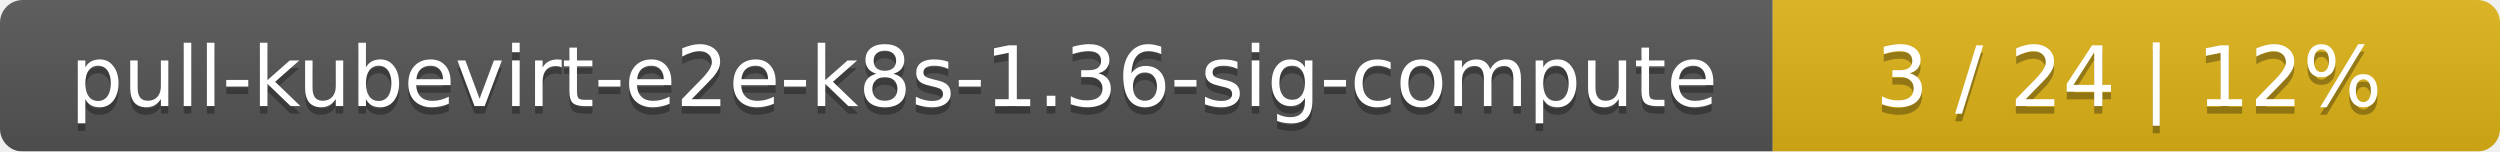
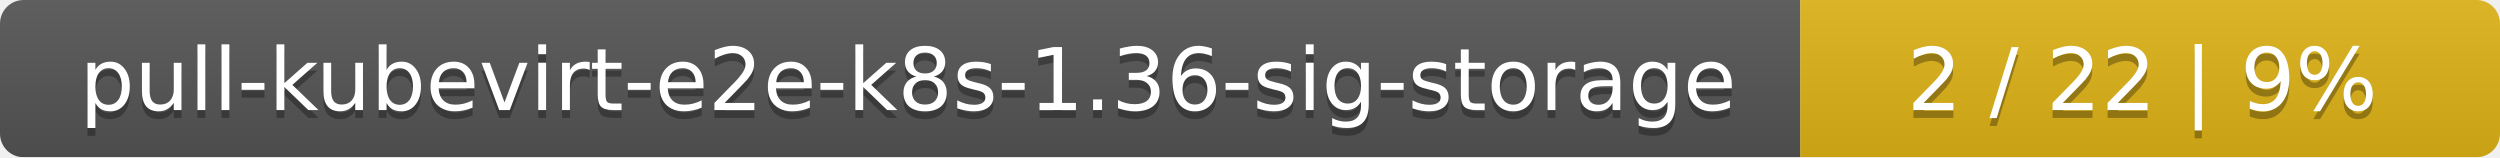
- <svg xmlns="http://www.w3.org/2000/svg" width="330" height="20">
+ <svg xmlns="http://www.w3.org/2000/svg" width="318" height="20">
  <linearGradient id="smooth" x2="0" y2="100%">
    <stop offset="0" stop-color="#bbb" stop-opacity=".1" />
    <stop offset="1" stop-opacity=".1" />
  </linearGradient>
  <mask id="round">
-     <rect width="330" height="20" rx="3" fill="#fff" />
+     <rect width="318" height="20" rx="3" fill="#fff" />
  </mask>
  <g mask="url(#round)">
-     <rect width="234" height="20" fill="#555" />
-     <rect x="234" width="96" height="20" fill="#dfb317" />
-     <rect width="330" height="20" fill="url(#smooth)" />
+     <rect width="229" height="20" fill="#555" />
+     <rect x="229" width="89" height="20" fill="#dfb317" />
+     <rect width="318" height="20" fill="url(#smooth)" />
  </g>
  <g fill="#fff" text-anchor="middle" font-family="DejaVu Sans,Verdana,Geneva,sans-serif" font-size="11">
-     <text x="118" y="15" fill="#010101" fill-opacity=".3">pull-kubevirt-e2e-k8s-1.36-sig-compute</text>
-     <text x="118" y="14">pull-kubevirt-e2e-k8s-1.36-sig-compute</text>
-     <text x="281" y="15" fill="#010101" fill-opacity=".3">3 / 24    |    12%</text>
-     <text x="281" y="14">3 / 24    |    12%</text>
+     <text x="115.5" y="15" fill="#010101" fill-opacity=".3">pull-kubevirt-e2e-k8s-1.36-sig-storage</text>
+     <text x="115.5" y="14">pull-kubevirt-e2e-k8s-1.36-sig-storage</text>
+     <text x="272.5" y="15" fill="#010101" fill-opacity=".3">2 / 22    |    9%</text>
+     <text x="272.5" y="14">2 / 22    |    9%</text>
  </g>
</svg>
